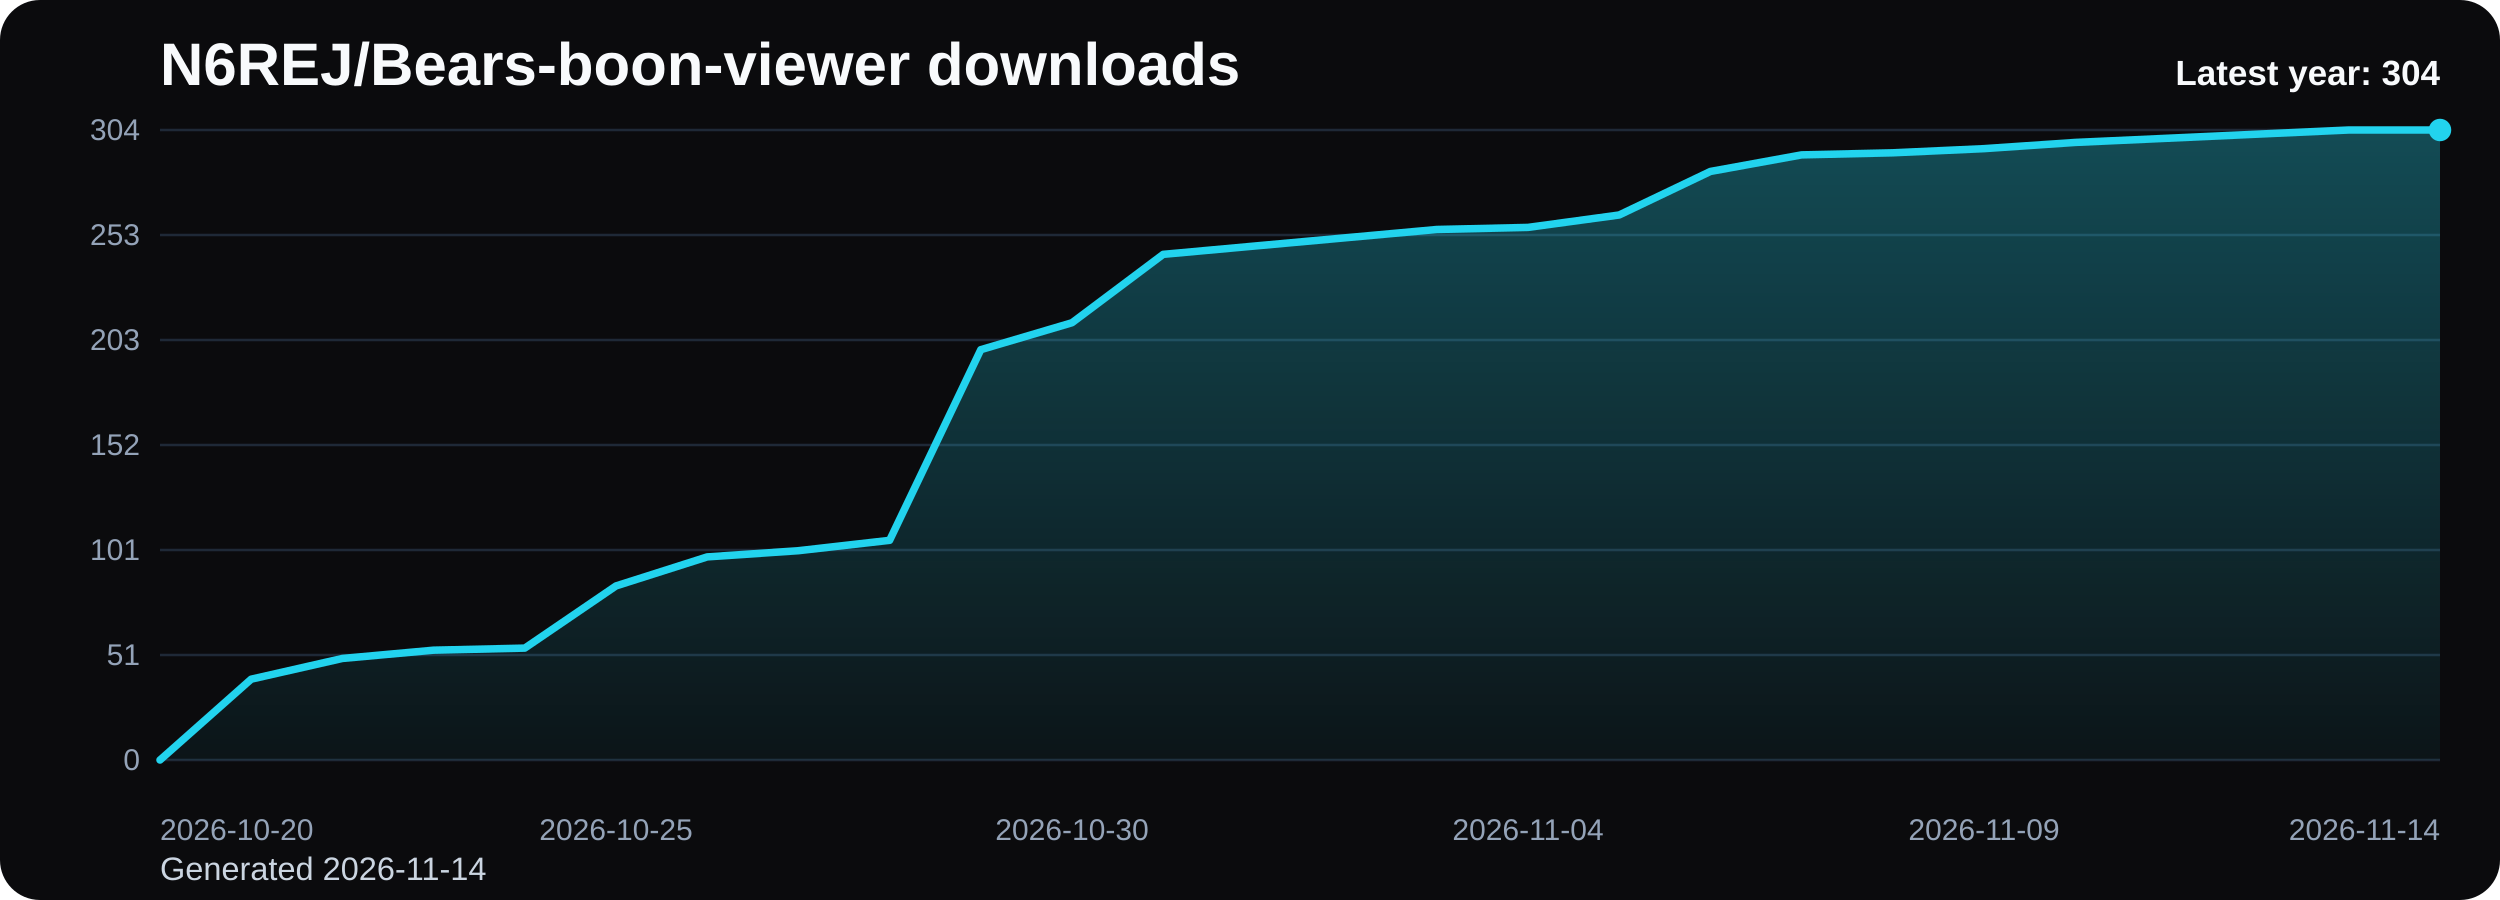
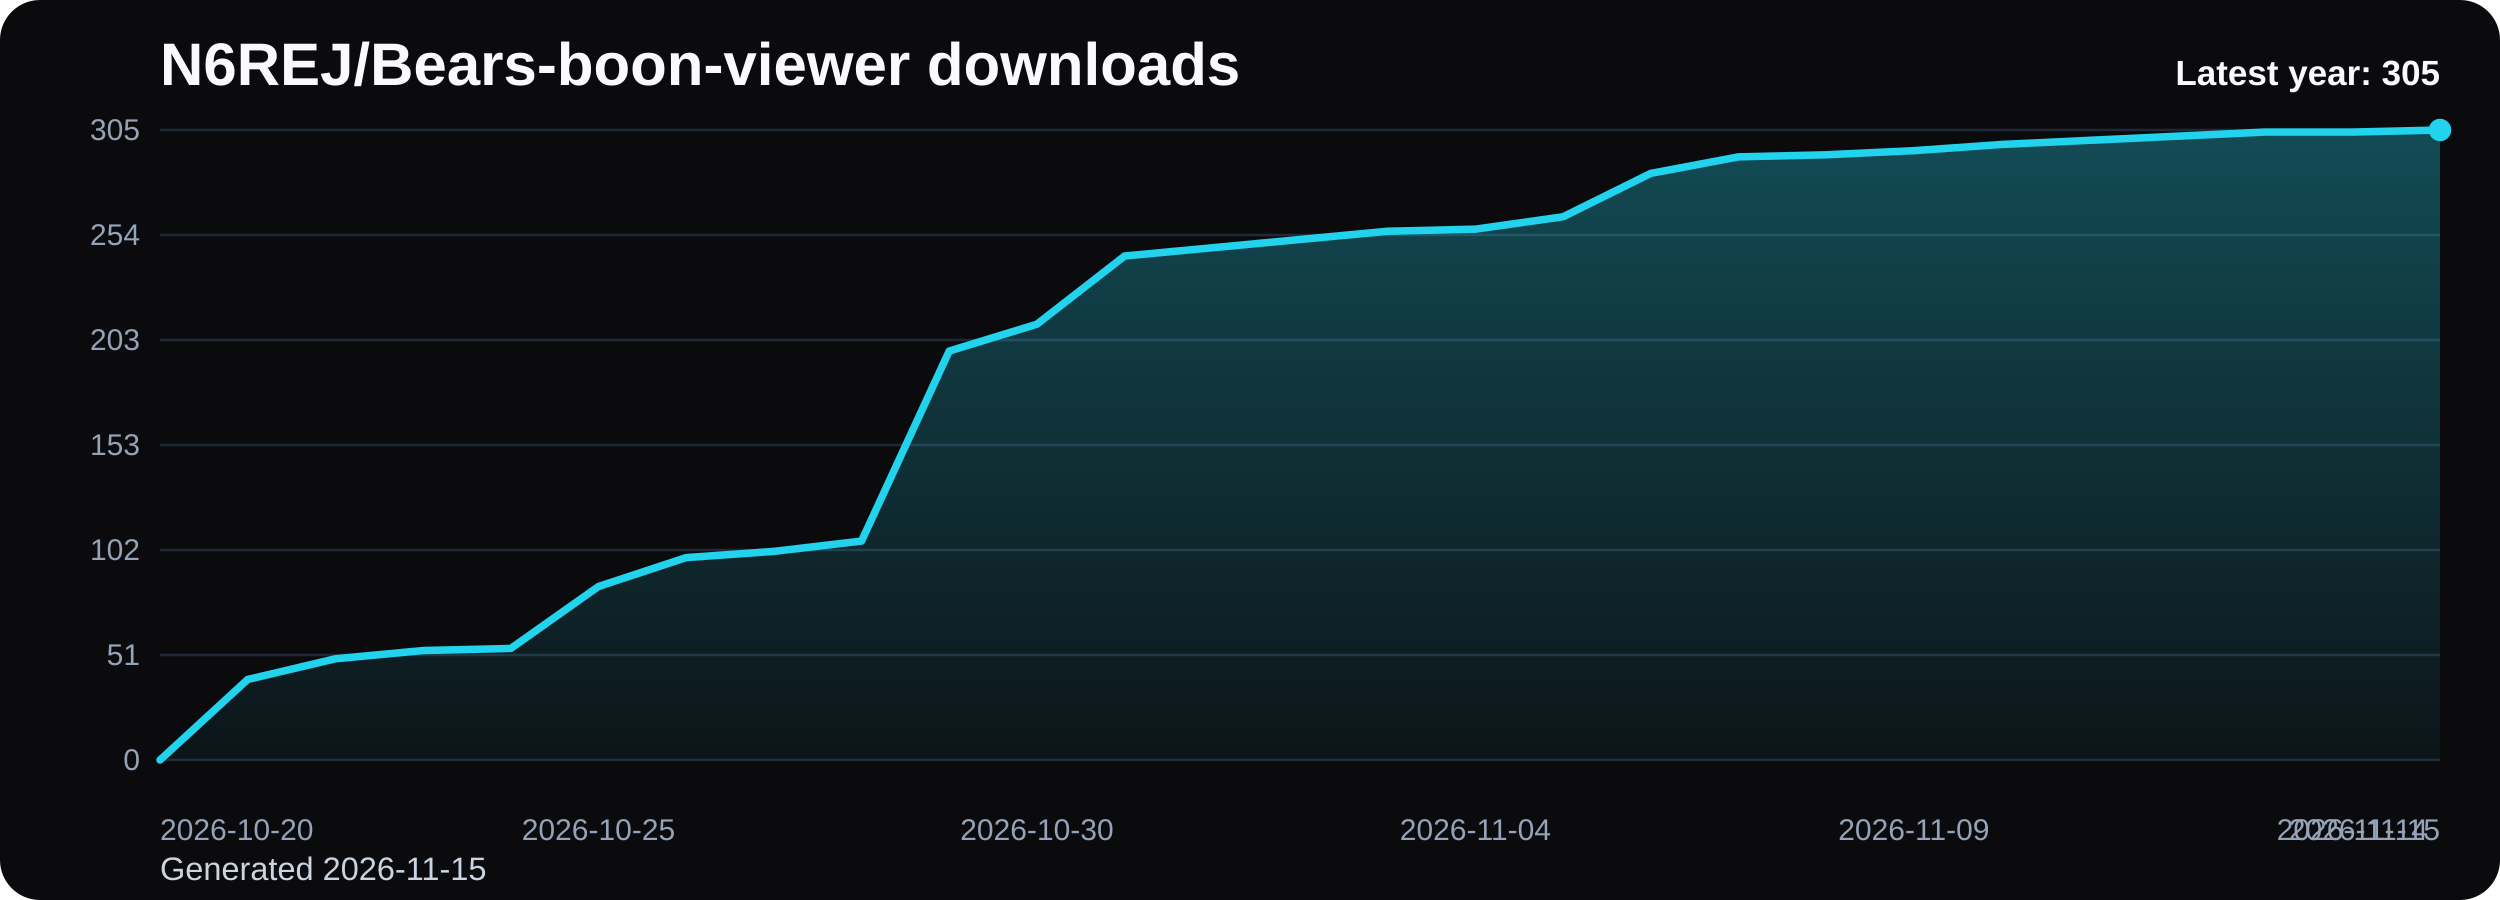
<svg xmlns="http://www.w3.org/2000/svg" viewBox="0 0 1000 360" role="img" aria-label="N6REJ/Bears-boon-viewer downloads chart">
  <defs>
    <linearGradient id="fill-yearly-black" x1="0" y1="0" x2="0" y2="1">
      <stop offset="0%" stop-color="#22d3ee" stop-opacity="0.32" />
      <stop offset="100%" stop-color="#22d3ee" stop-opacity="0.05" />
    </linearGradient>
    <style>
      .bg { fill: #0b0b0d; }
      .title { font: 700 24px Arial, sans-serif; fill: #f8fafc; }
      .sub { font: 400 13px Arial, sans-serif; fill: #cbd5e1; }
      .grid { stroke: #1f2937; stroke-width: 1; }
      .axis { font: 400 12px Arial, sans-serif; fill: #94a3b8; }
      .line { fill: none; stroke: #22d3ee; stroke-width: 3; stroke-linecap: round; stroke-linejoin: round; }
      .dot { fill: #22d3ee; }
      .value { font: 600 11px Arial, sans-serif; fill: #cbd5e1; }
      .latest { font: 700 14px Arial, sans-serif; fill: #f8fafc; }
    </style>
  </defs>
  <rect class="bg" x="0" y="0" width="1000" height="360" rx="16" />
  <text class="title" x="64" y="34">N6REJ/Bears-boon-viewer downloads</text>
-   <text class="sub" x="64" y="352">Generated 2026-11-14</text>
+   <text class="sub" x="64" y="352">Generated 2026-11-15</text>
  <line x1="64" y1="52.00" x2="976" y2="52.00" class="grid" />
-   <text x="56" y="56.00" text-anchor="end" class="axis">304</text>
+   <text x="56" y="56.00" text-anchor="end" class="axis">305</text>
  <line x1="64" y1="94.00" x2="976" y2="94.00" class="grid" />
-   <text x="56" y="98.00" text-anchor="end" class="axis">253</text>
+   <text x="56" y="98.00" text-anchor="end" class="axis">254</text>
  <line x1="64" y1="136.00" x2="976" y2="136.00" class="grid" />
  <text x="56" y="140.00" text-anchor="end" class="axis">203</text>
  <line x1="64" y1="178.00" x2="976" y2="178.00" class="grid" />
-   <text x="56" y="182.00" text-anchor="end" class="axis">152</text>
+   <text x="56" y="182.00" text-anchor="end" class="axis">153</text>
  <line x1="64" y1="220.00" x2="976" y2="220.00" class="grid" />
-   <text x="56" y="224.00" text-anchor="end" class="axis">101</text>
+   <text x="56" y="224.00" text-anchor="end" class="axis">102</text>
  <line x1="64" y1="262.00" x2="976" y2="262.00" class="grid" />
  <text x="56" y="266.00" text-anchor="end" class="axis">51</text>
  <line x1="64" y1="304.00" x2="976" y2="304.00" class="grid" />
  <text x="56" y="308.00" text-anchor="end" class="axis">0</text>
-   <path d="M 64.00 304 L 64.00 304.00 L 100.48 271.67 L 136.96 263.38 L 173.44 260.07 L 209.92 259.24 L 246.40 234.37 L 282.88 222.76 L 319.36 220.28 L 355.84 216.13 L 392.32 139.87 L 428.80 129.09 L 465.28 101.74 L 501.76 98.42 L 538.24 95.11 L 574.72 91.79 L 611.20 90.96 L 647.68 85.99 L 684.16 68.58 L 720.64 61.95 L 757.12 61.12 L 793.60 59.46 L 830.08 56.97 L 866.56 55.32 L 903.04 53.66 L 939.52 52.00 L 976.00 52.00 L 976.00 304 Z" fill="url(#fill-yearly-black)" />
-   <polyline class="line" points="64.00,304.00 100.48,271.67 136.96,263.38 173.44,260.07 209.92,259.24 246.40,234.37 282.88,222.76 319.36,220.28 355.84,216.13 392.32,139.87 428.80,129.09 465.28,101.74 501.76,98.42 538.24,95.11 574.72,91.79 611.20,90.96 647.68,85.99 684.16,68.58 720.64,61.95 757.12,61.12 793.60,59.46 830.08,56.97 866.56,55.32 903.04,53.66 939.52,52.00 976.00,52.00" />
+   <path d="M 64.00 304 L 64.00 304.00 L 99.08 271.78 L 134.15 263.51 L 169.23 260.21 L 204.31 259.38 L 239.38 234.60 L 274.46 223.03 L 309.54 220.55 L 344.62 216.42 L 379.69 140.41 L 414.77 129.67 L 449.85 102.40 L 484.92 99.10 L 520.00 95.79 L 555.08 92.49 L 590.15 91.66 L 625.23 86.70 L 660.31 69.35 L 695.38 62.74 L 730.46 61.91 L 765.54 60.26 L 800.62 57.78 L 835.69 56.13 L 870.77 54.48 L 905.85 52.83 L 940.92 52.83 L 976.00 52.00 L 976.00 304 Z" fill="url(#fill-yearly-black)" />
+   <polyline class="line" points="64.00,304.00 99.08,271.78 134.15,263.51 169.23,260.21 204.31,259.38 239.38,234.60 274.46,223.03 309.54,220.55 344.62,216.42 379.69,140.41 414.77,129.67 449.85,102.40 484.92,99.10 520.00,95.79 555.08,92.49 590.15,91.66 625.23,86.70 660.31,69.35 695.38,62.74 730.46,61.91 765.54,60.26 800.62,57.78 835.69,56.13 870.77,54.48 905.85,52.83 940.92,52.83 976.00,52.00" />
  <circle class="dot" cx="976.00" cy="52.00" r="4.5" />
  <text class="axis" x="64.00" y="336" text-anchor="start">2026-10-20</text>
-   <text class="axis" x="246.40" y="336" text-anchor="middle">2026-10-25</text>
-   <text class="axis" x="428.80" y="336" text-anchor="middle">2026-10-30</text>
-   <text class="axis" x="611.20" y="336" text-anchor="middle">2026-11-04</text>
-   <text class="axis" x="793.60" y="336" text-anchor="middle">2026-11-09</text>
-   <text class="axis" x="976.00" y="336" text-anchor="end">2026-11-14</text>
-   <text class="latest" x="976" y="34" text-anchor="end">Latest year: 304</text>
+   <text class="axis" x="239.38" y="336" text-anchor="middle">2026-10-25</text>
+   <text class="axis" x="414.77" y="336" text-anchor="middle">2026-10-30</text>
+   <text class="axis" x="590.15" y="336" text-anchor="middle">2026-11-04</text>
+   <text class="axis" x="765.54" y="336" text-anchor="middle">2026-11-09</text>
+   <text class="axis" x="940.92" y="336" text-anchor="middle">2026-11-14</text>
+   <text class="axis" x="976.00" y="336" text-anchor="end">2026-11-15</text>
+   <text class="latest" x="976" y="34" text-anchor="end">Latest year: 305</text>
</svg>
